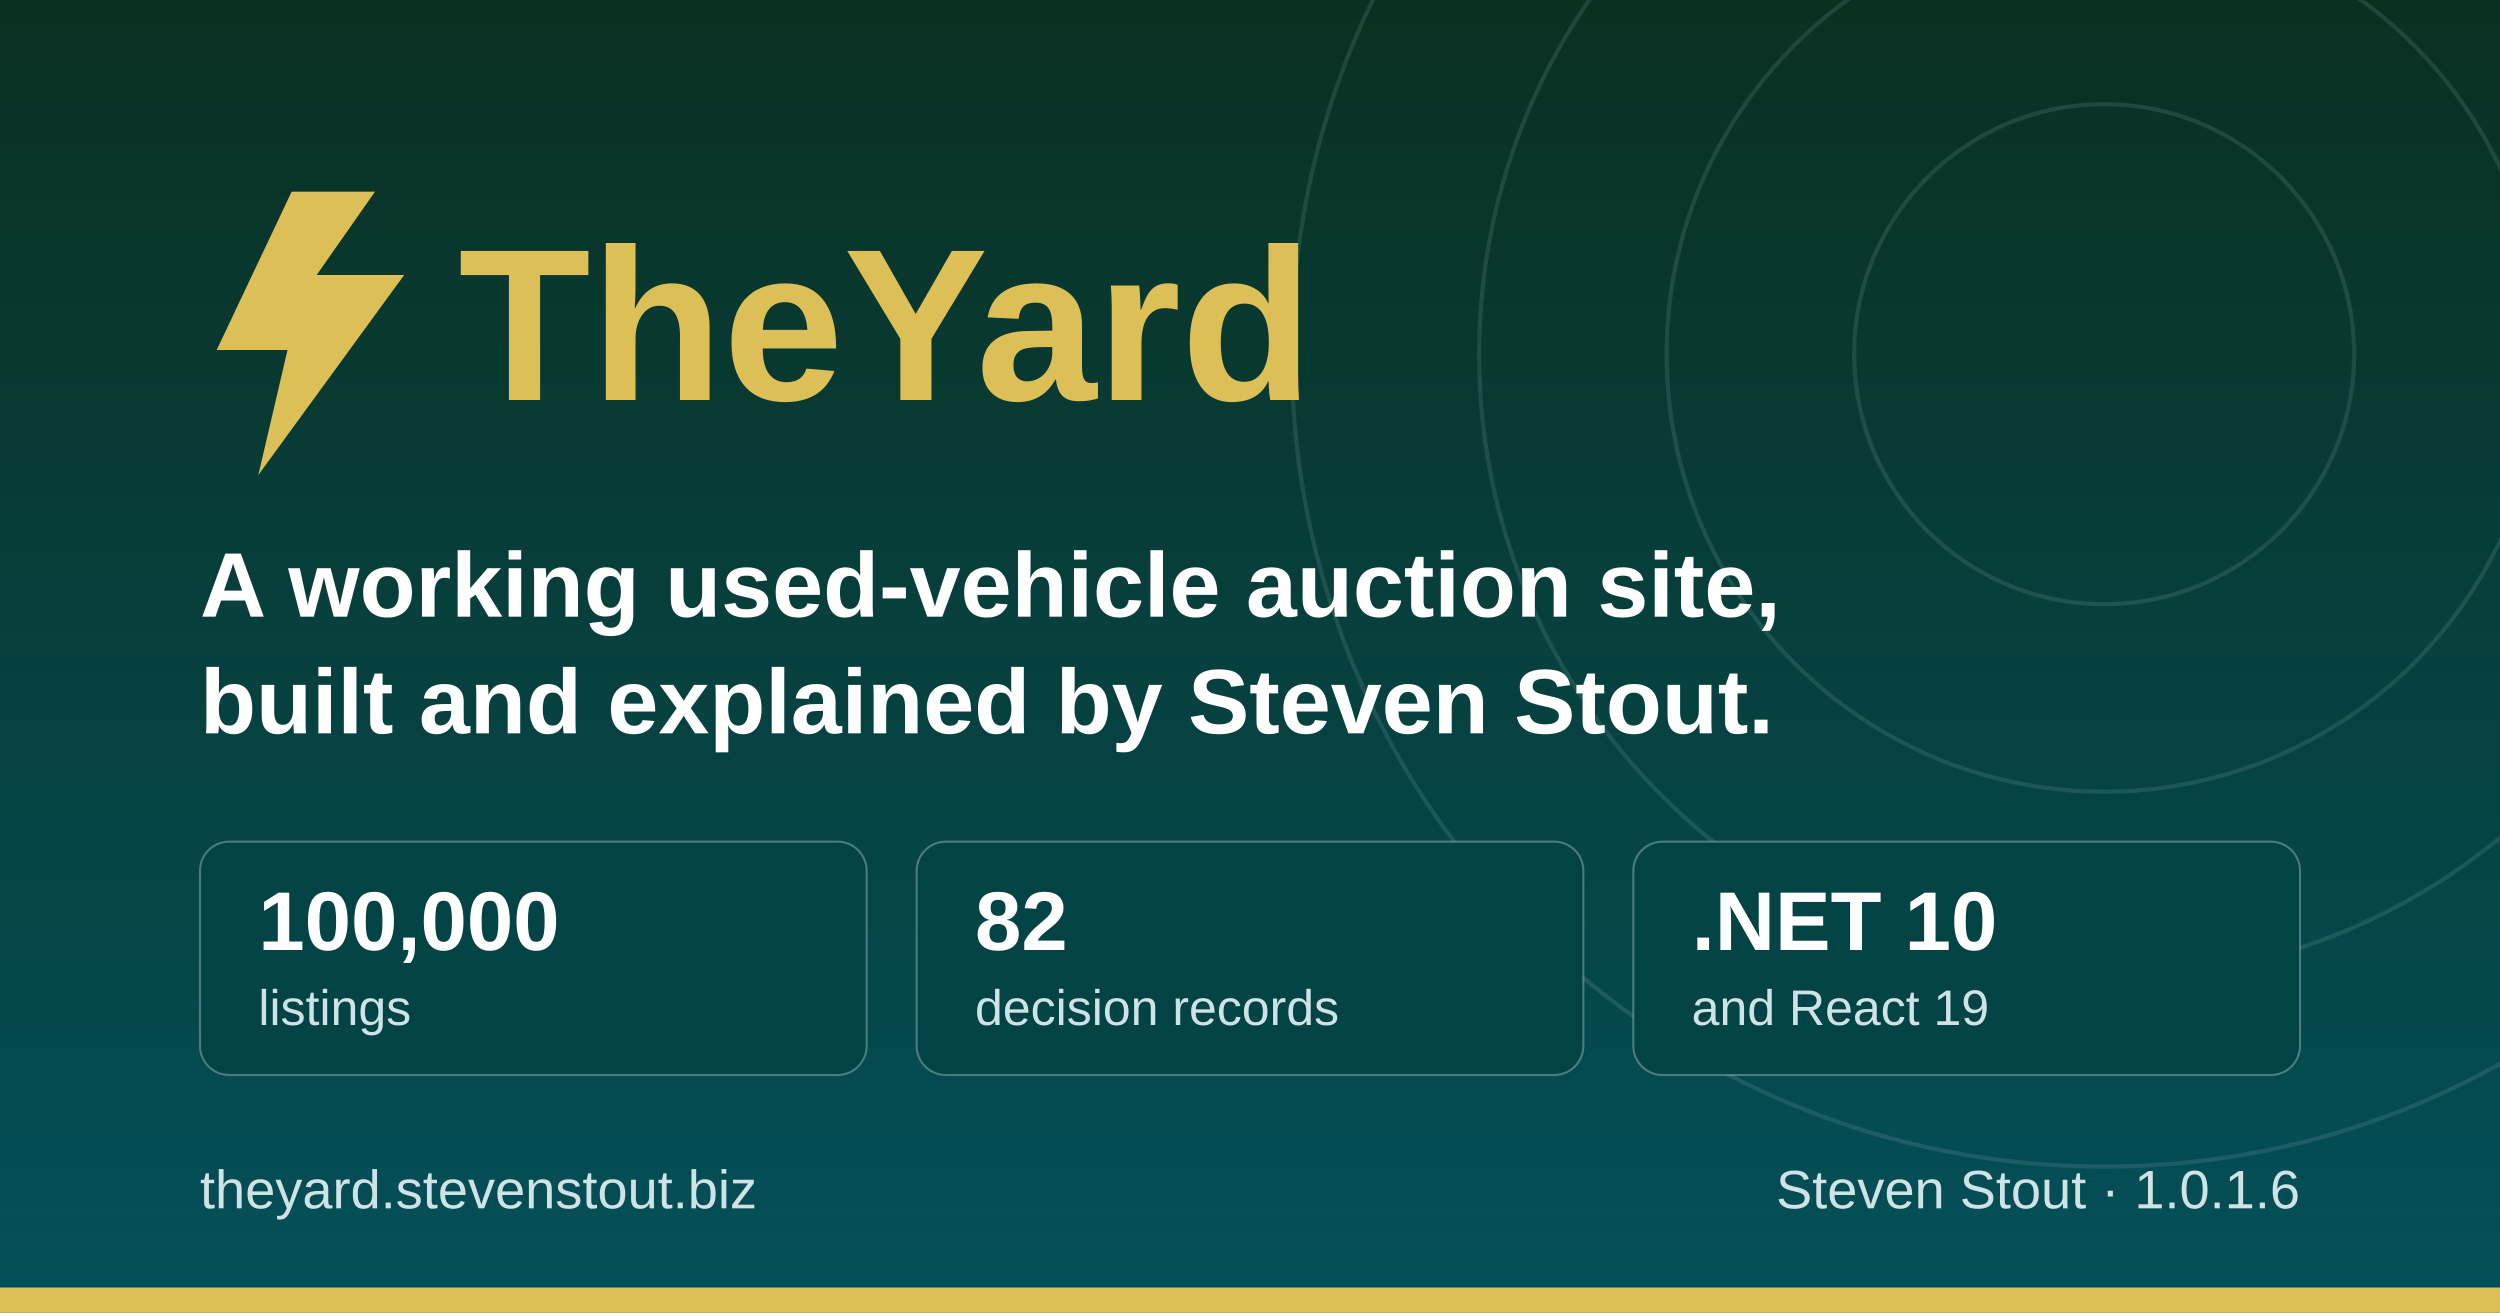
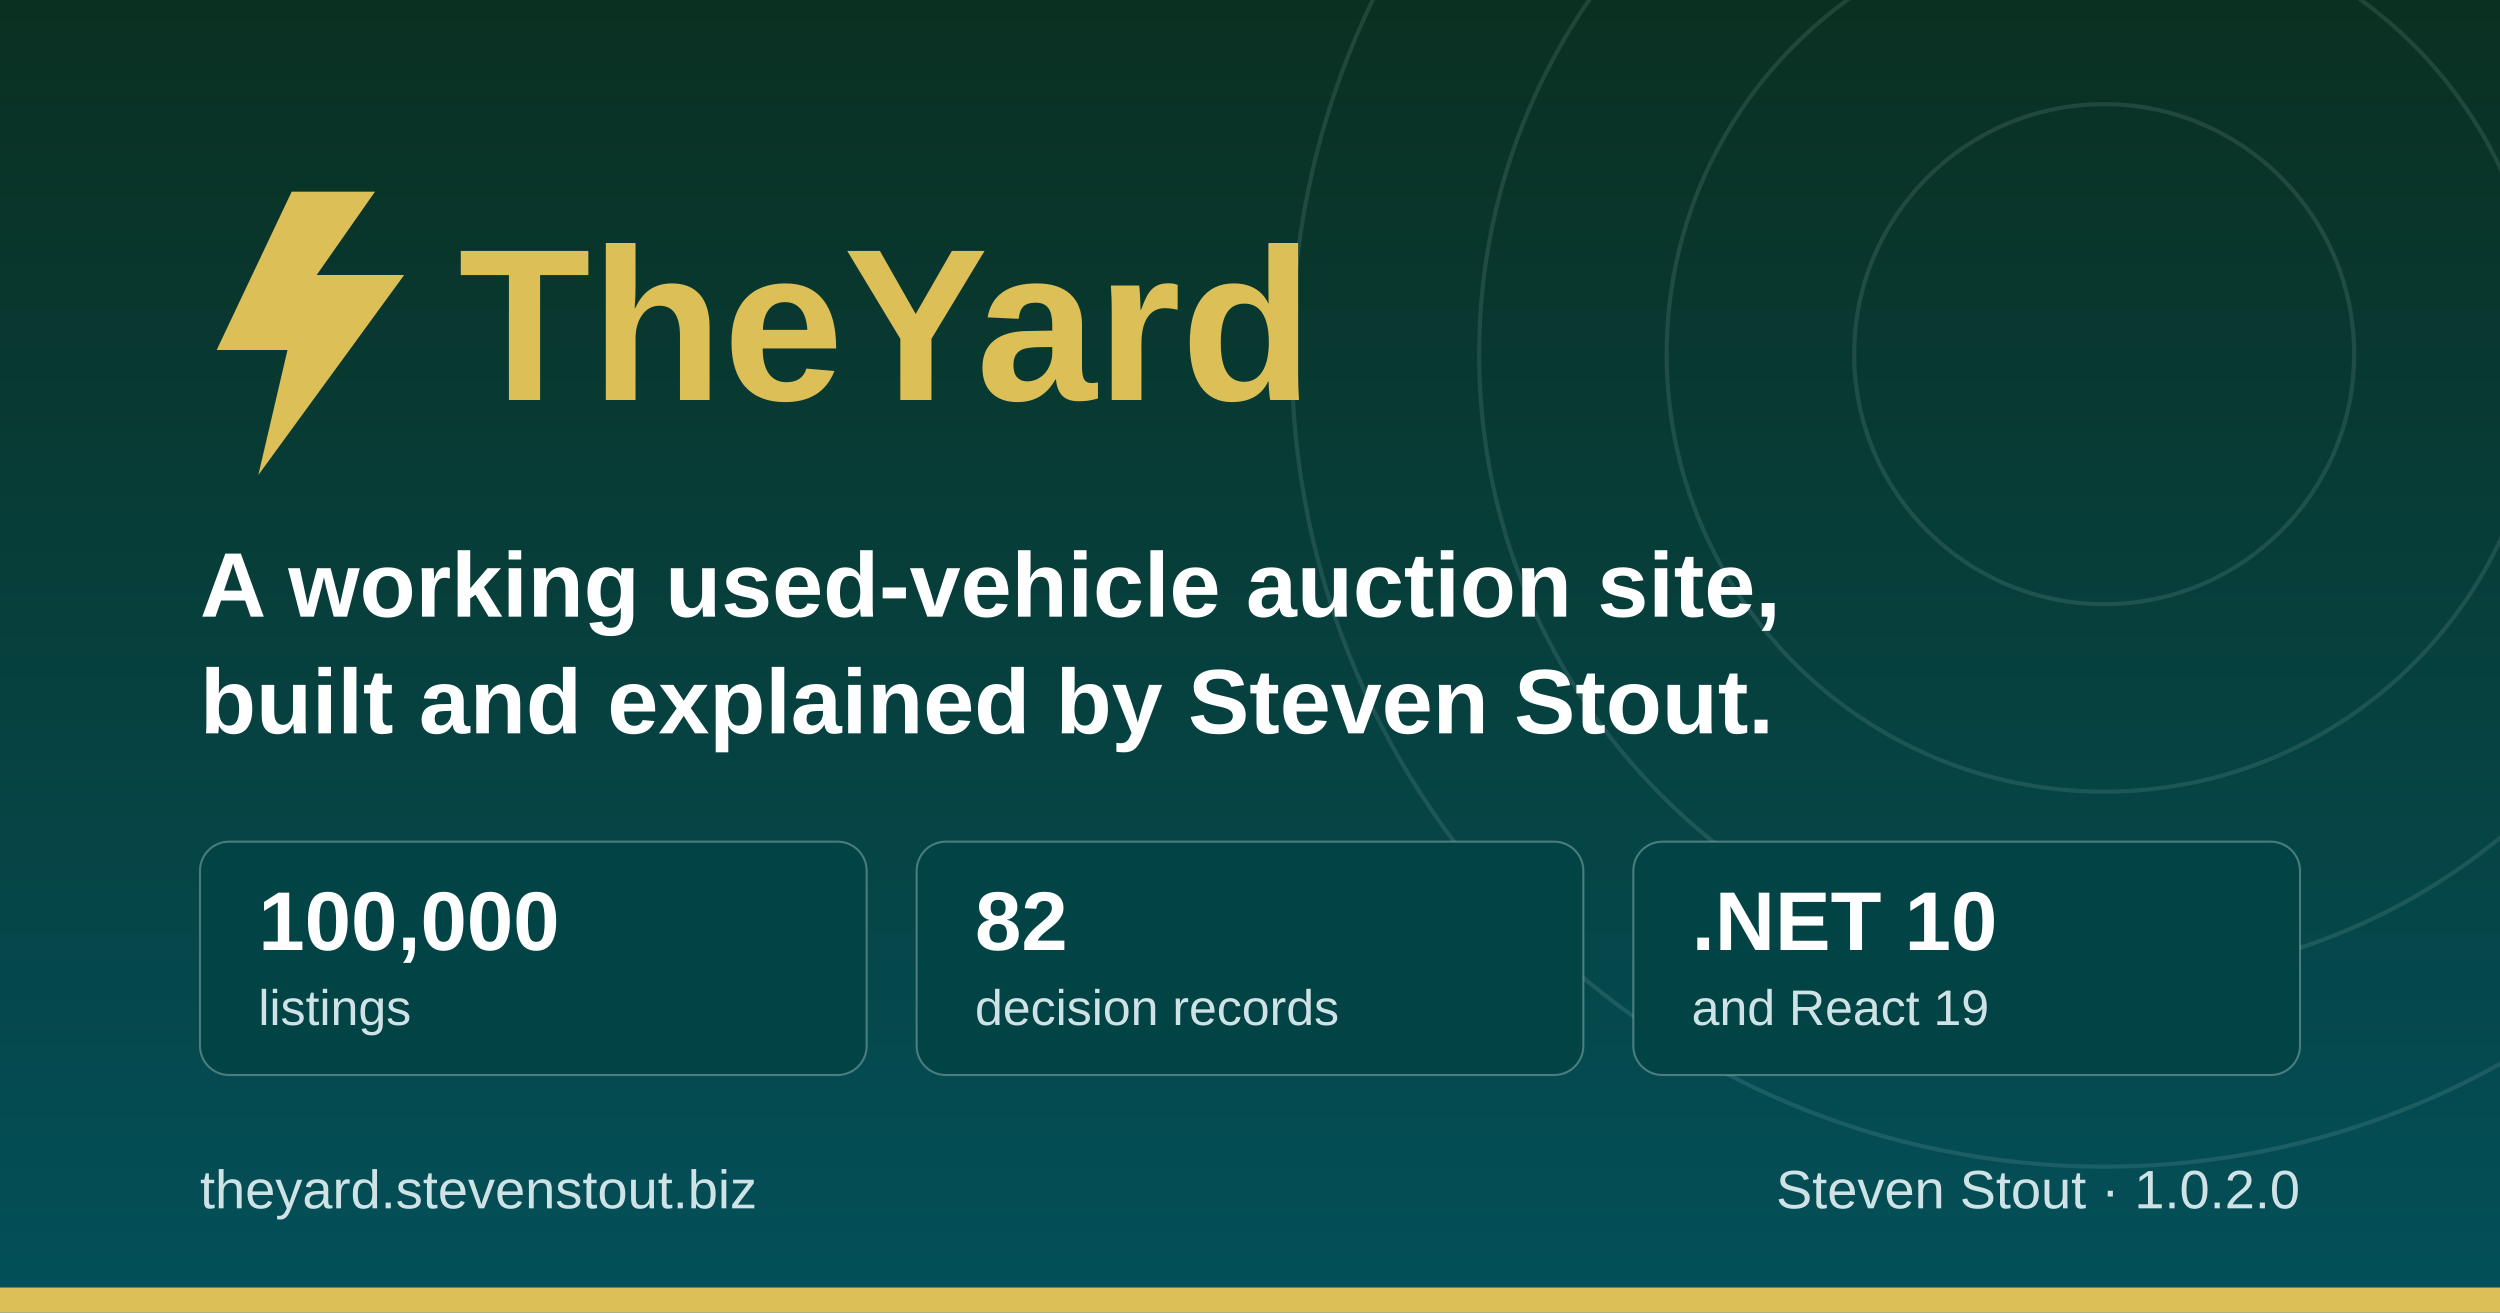
<svg xmlns="http://www.w3.org/2000/svg" width="1200" height="630" viewBox="0 0 1200 630" role="img" aria-label="TheYard, a used-vehicle auction platform, by Steven Stout">
  <defs>
    <linearGradient id="ground" x1="0" y1="0" x2="0" y2="1">
      <stop offset="0" stop-color="#0a3021" />
      <stop offset="1" stop-color="#03505a" />
    </linearGradient>
  </defs>
  <rect width="1200" height="630" fill="url(#ground)" />
  <g fill="none" stroke="#cfe3e6" stroke-opacity="0.12" stroke-width="2">
    <circle cx="1010" cy="170" r="120" />
    <circle cx="1010" cy="170" r="210" />
    <circle cx="1010" cy="170" r="300" />
    <circle cx="1010" cy="170" r="390" />
  </g>
  <rect x="0" y="618" width="1200" height="12" fill="#dcbf57" />
  <g transform="translate(96, 176)">
    <path d="M44 -84 L8 -8 h34 l-14 60 l70 -96 h-42 l28 -40 z" fill="#dcbf57" />
    <text x="124" y="16" font-family="Poppins, Segoe UI, system-ui, Arial, sans-serif" font-size="104" font-weight="700" fill="#dcbf57">TheYard</text>
  </g>
  <text x="96" y="296" font-family="Poppins, Segoe UI, system-ui, Arial, sans-serif" font-size="44" font-weight="600" fill="#ffffff">A working used-vehicle auction site,</text>
  <text x="96" y="352" font-family="Poppins, Segoe UI, system-ui, Arial, sans-serif" font-size="44" font-weight="600" fill="#ffffff">built and explained by Steven Stout.</text>
  <g font-family="Poppins, Segoe UI, system-ui, Arial, sans-serif">
    <rect x="96" y="404" width="320" height="112" rx="14" fill="#024345" stroke="#cfe3e6" stroke-opacity="0.35" />
    <text x="124" y="456" font-size="40" font-weight="700" fill="#ffffff">100,000</text>
    <text x="124" y="492" font-size="24" font-weight="500" fill="#cfe3e6">listings</text>
    <rect x="440" y="404" width="320" height="112" rx="14" fill="#024345" stroke="#cfe3e6" stroke-opacity="0.35" />
    <text x="468" y="456" font-size="40" font-weight="700" fill="#ffffff">82</text>
    <text x="468" y="492" font-size="24" font-weight="500" fill="#cfe3e6">decision records</text>
    <rect x="784" y="404" width="320" height="112" rx="14" fill="#024345" stroke="#cfe3e6" stroke-opacity="0.35" />
    <text x="812" y="456" font-size="40" font-weight="700" fill="#ffffff">.NET 10</text>
    <text x="812" y="492" font-size="24" font-weight="500" fill="#cfe3e6">and React 19</text>
  </g>
  <text x="96" y="580" font-family="Poppins, Segoe UI, system-ui, Arial, sans-serif" font-size="26" font-weight="500" fill="#cfe3e6">theyard.stevenstout.biz</text>
-   <text x="1104" y="580" text-anchor="end" font-family="Poppins, Segoe UI, system-ui, Arial, sans-serif" font-size="26" font-weight="500" fill="#cfe3e6">Steven Stout · 1.0.1.6</text>
+   <text x="1104" y="580" text-anchor="end" font-family="Poppins, Segoe UI, system-ui, Arial, sans-serif" font-size="26" font-weight="500" fill="#cfe3e6">Steven Stout · 1.0.2.0</text>
</svg>
